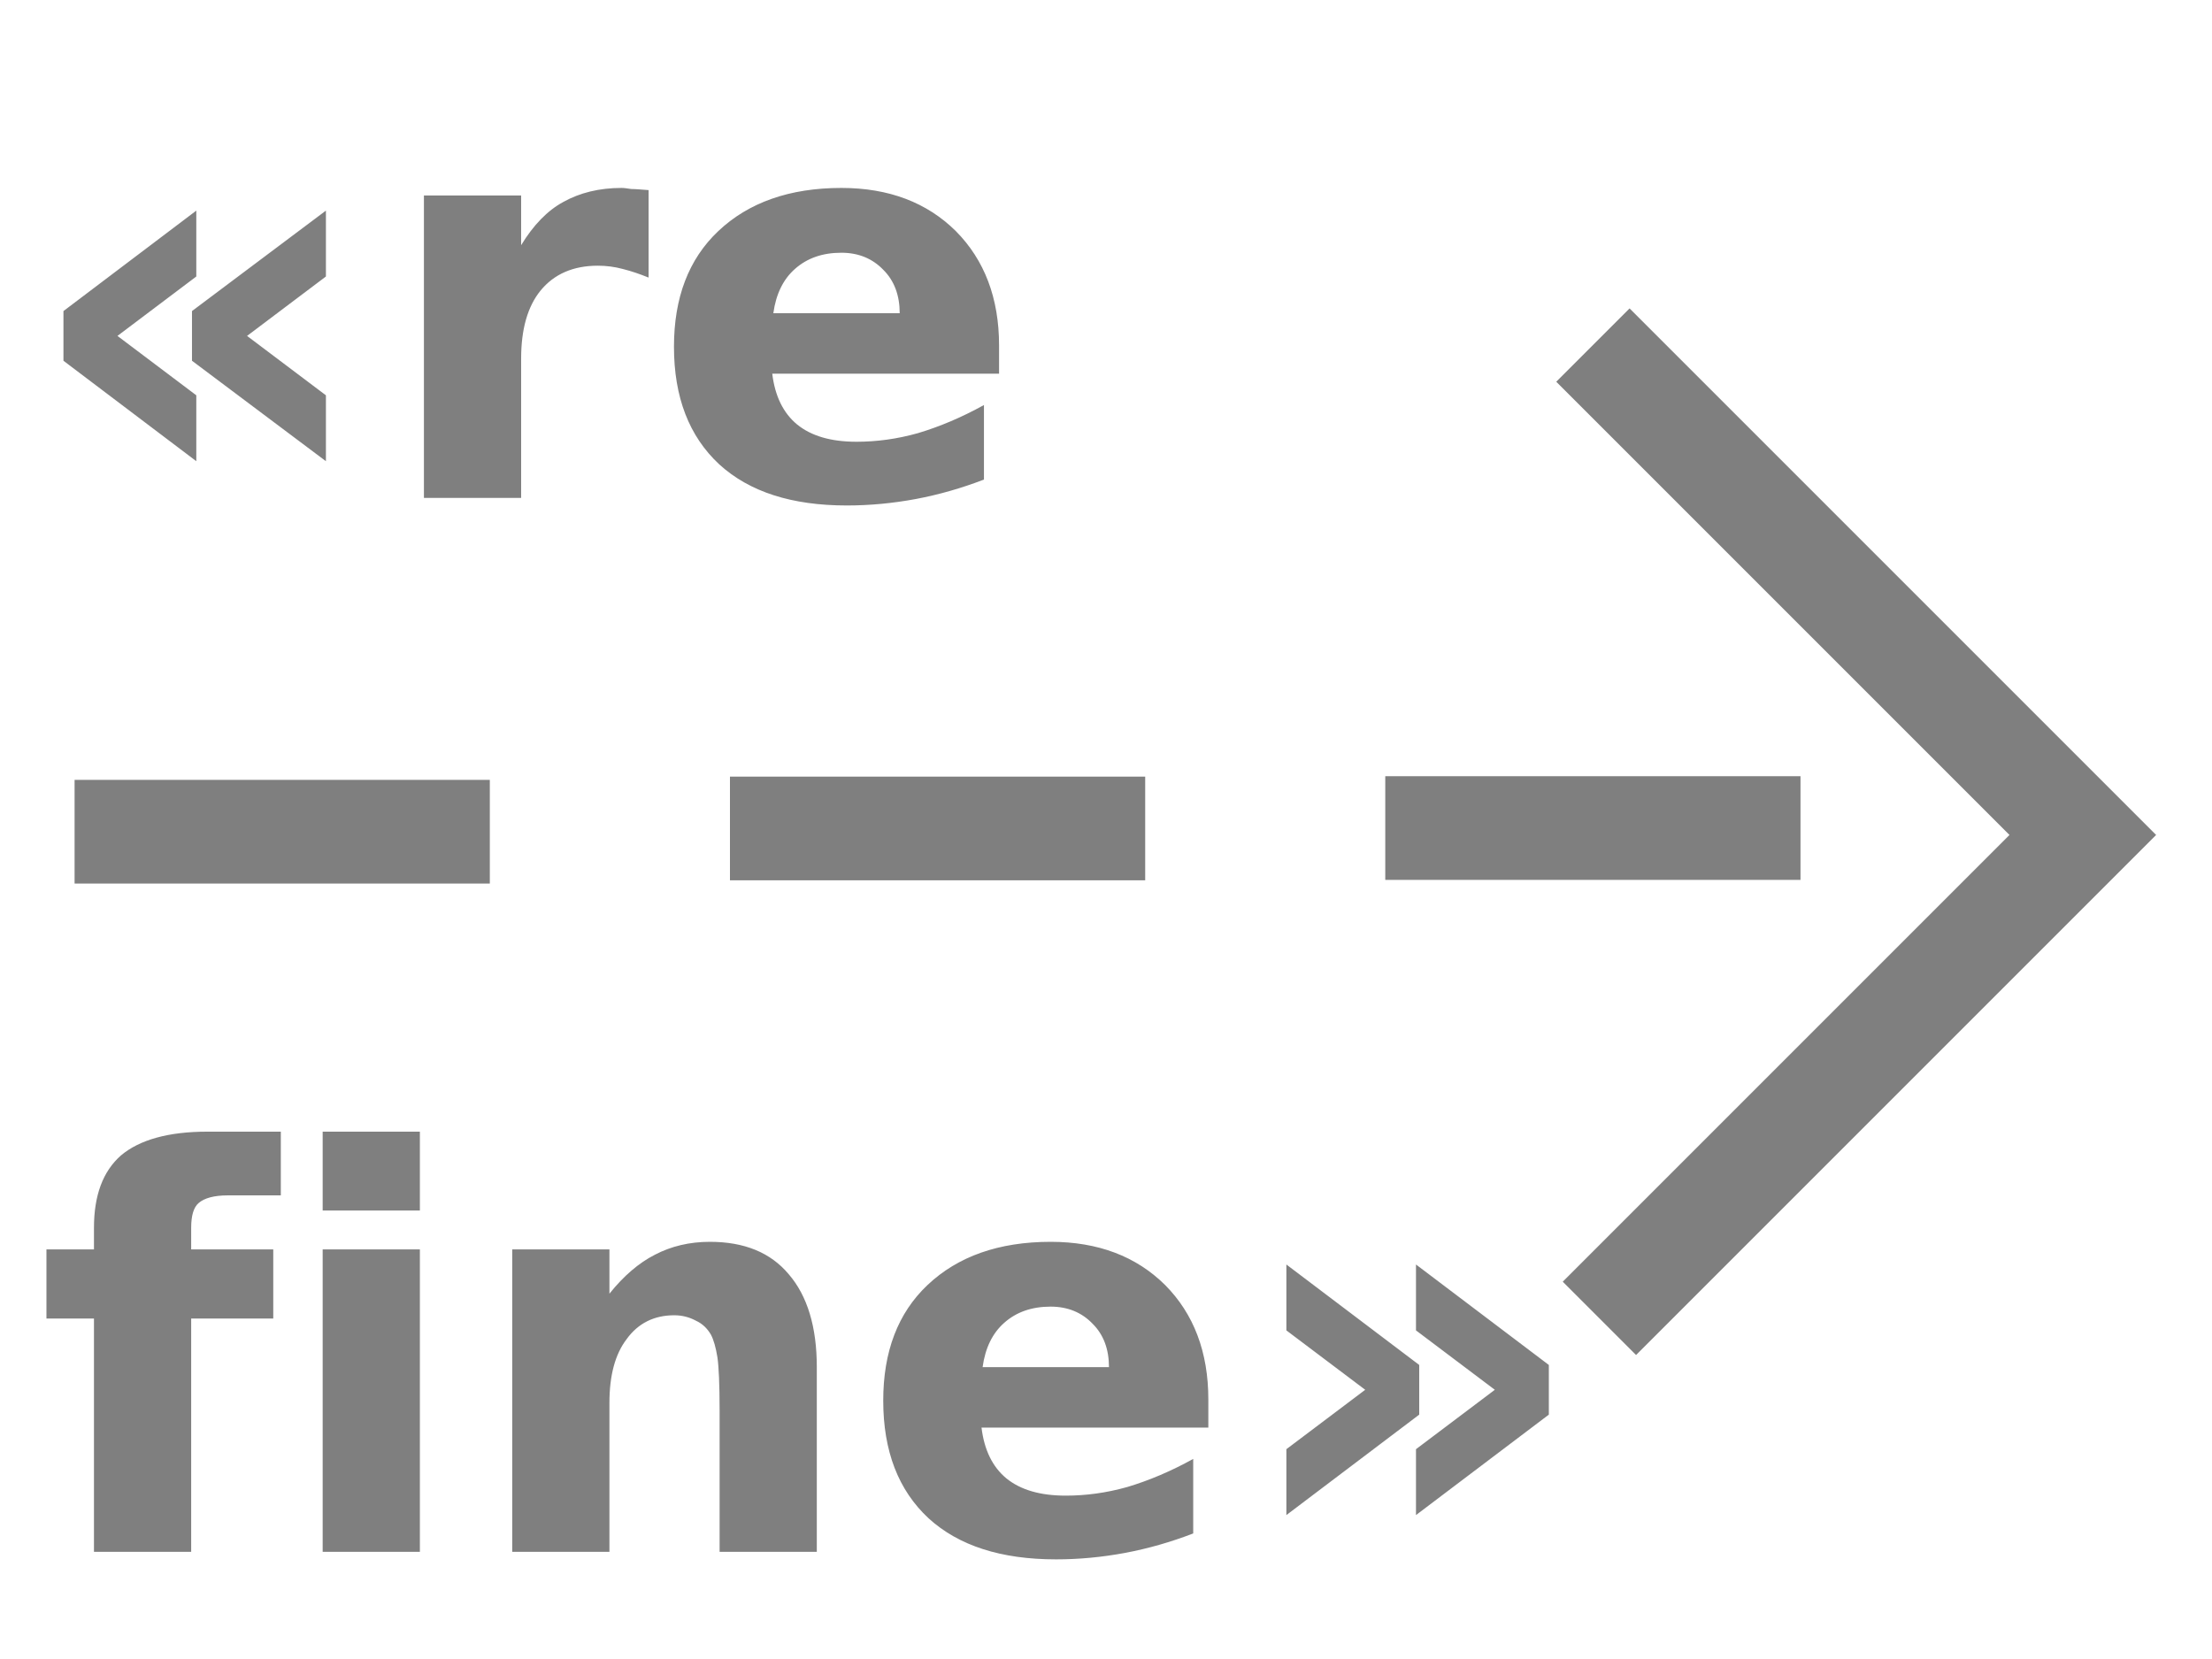
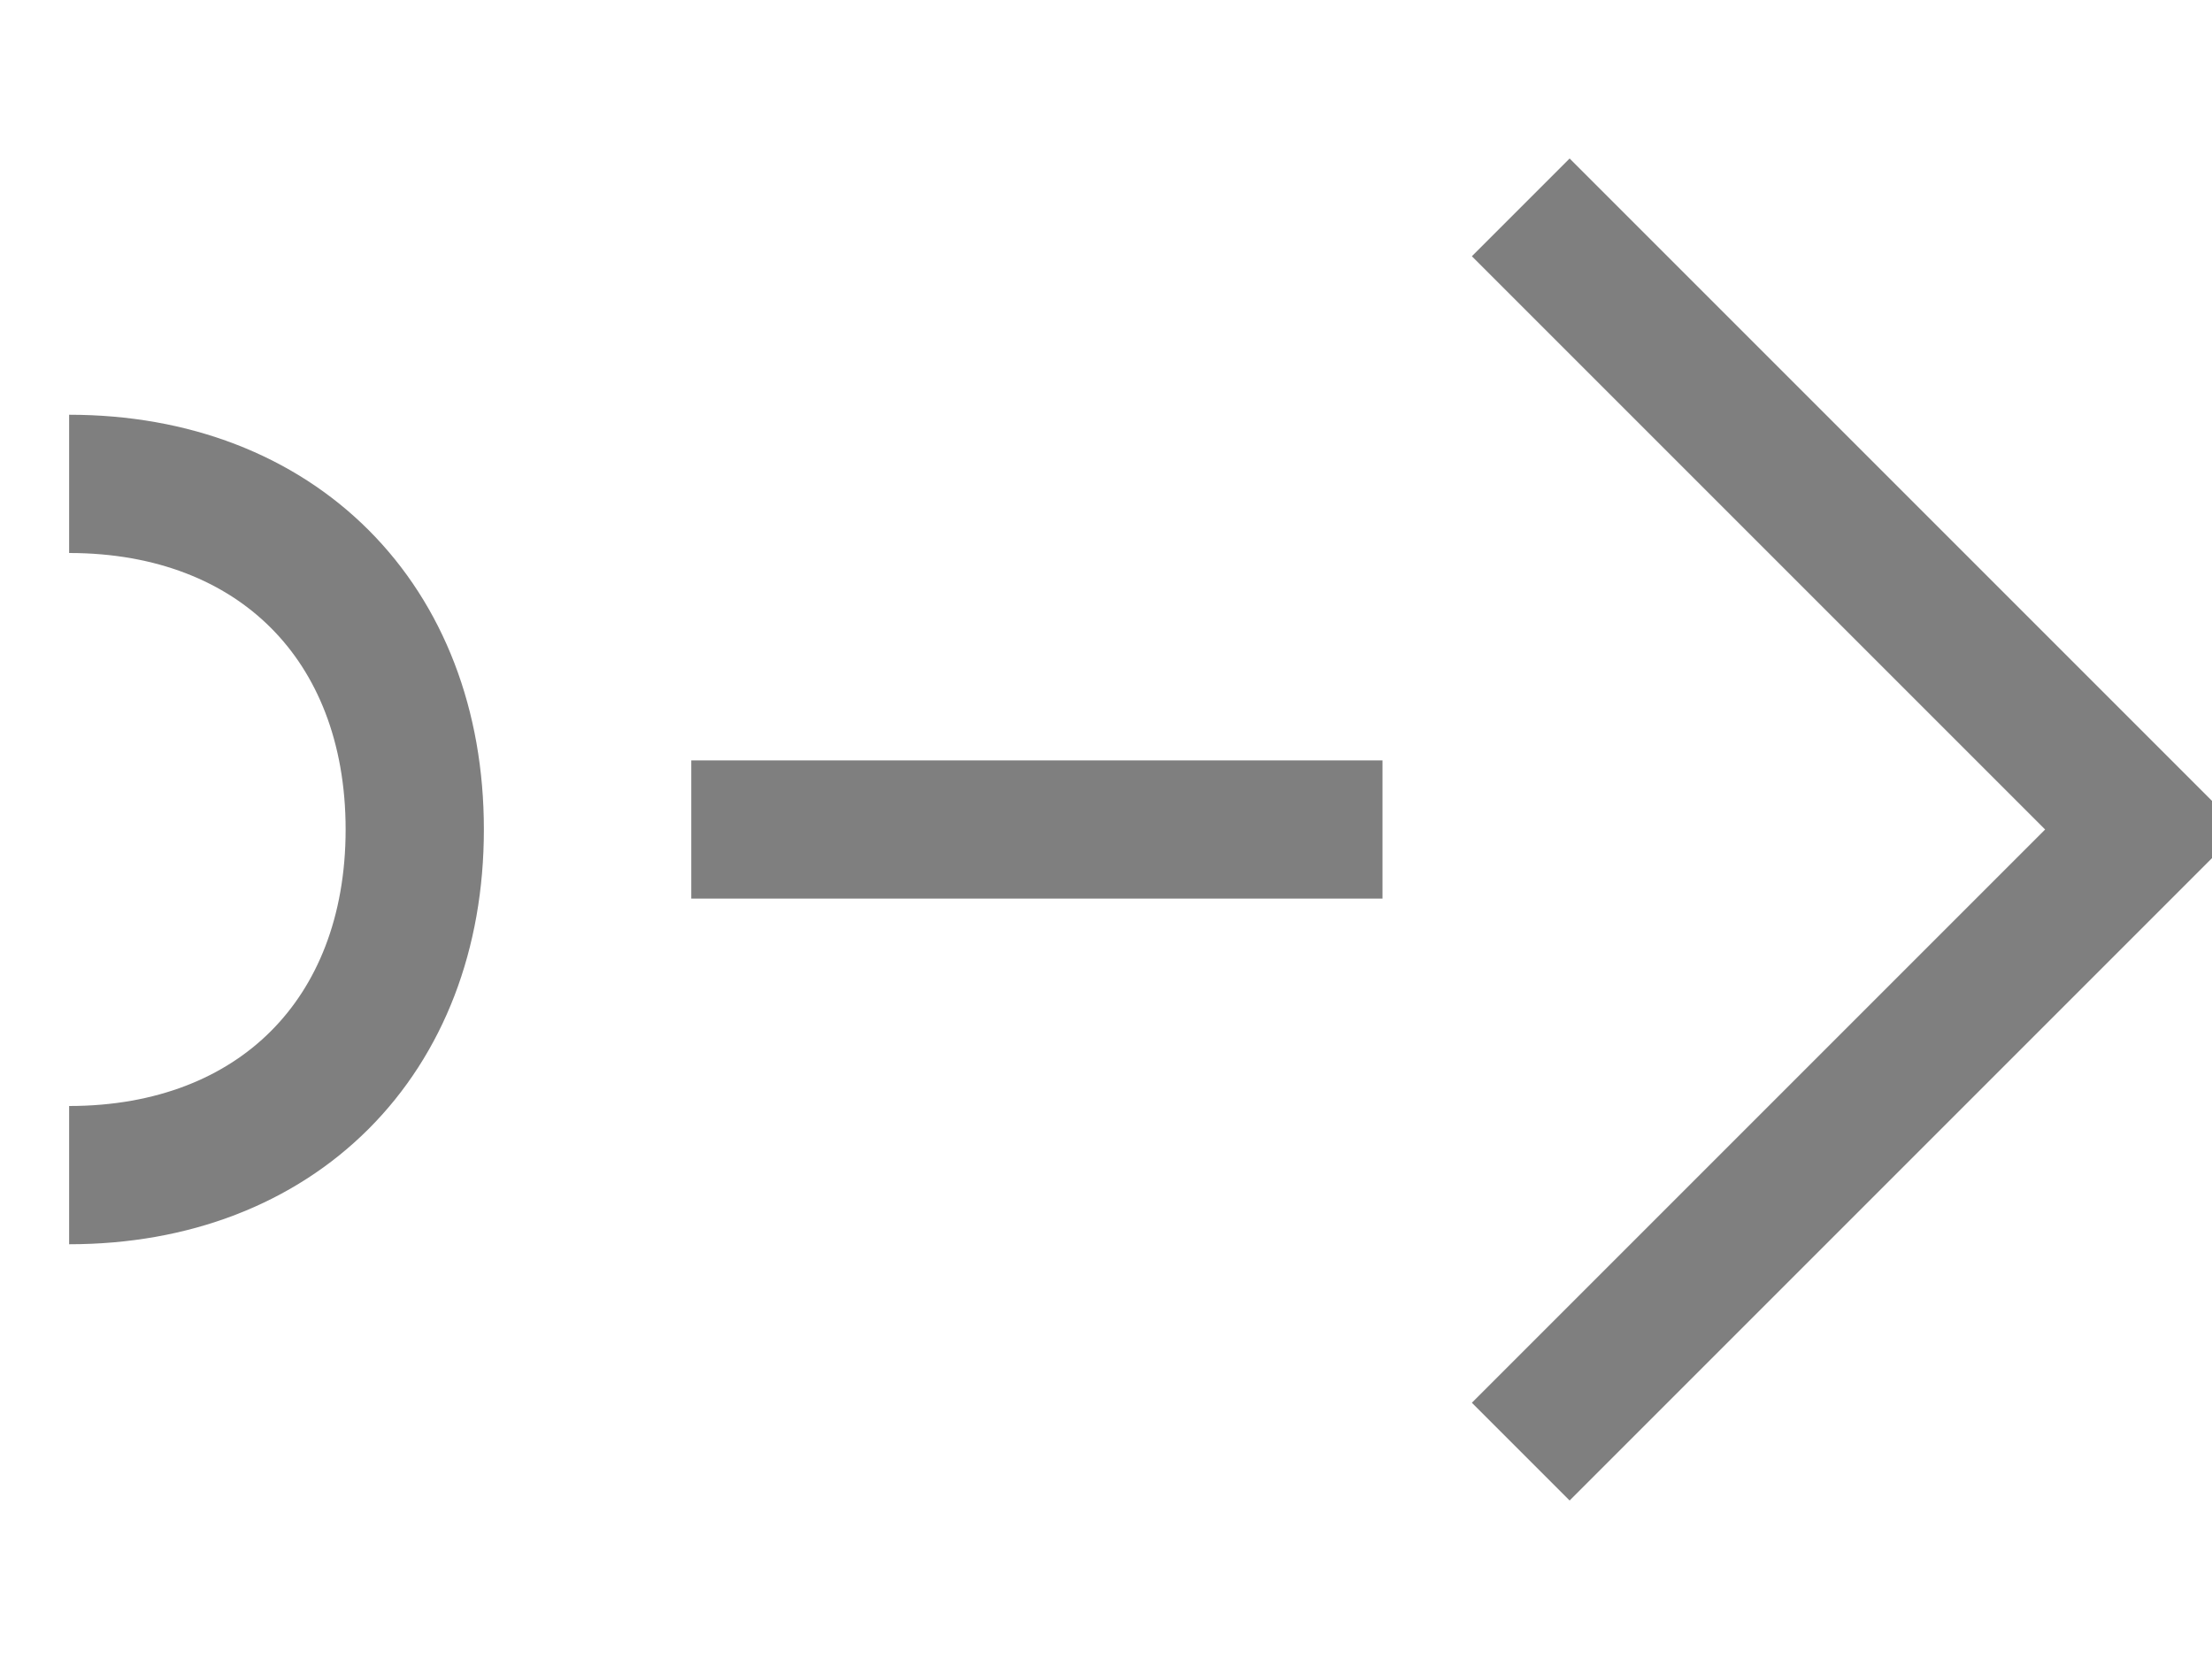
- <svg xmlns="http://www.w3.org/2000/svg" width="32" height="24" id="svg2" version="1.1">
-   <defs id="defs4" />
-   <g id="layer1" transform="translate(0,0)">
-     <path style="fill:none;stroke:#7f7f7f;stroke-width:1.5;stroke-linecap:butt;stroke-linejoin:miter;stroke-opacity:1;stroke-miterlimit:4;stroke-dasharray:none" d="m 1.079,12.032 h 6.007" id="path4562" />
-     <path style="fill:none;stroke:#7f7f7f;stroke-width:1.5;stroke-linecap:butt;stroke-linejoin:miter;stroke-miterlimit:4;stroke-dasharray:none;stroke-opacity:1" d="m 10.56,11.985 h 6.007" id="path4562-3" />
-     <path style="fill:none;stroke:#7f7f7f;stroke-width:1.5;stroke-linecap:butt;stroke-linejoin:miter;stroke-miterlimit:4;stroke-dasharray:none;stroke-opacity:1" d="m 20.04,11.979 h 6.007" id="path4562-3-7" />
-     <path style="fill:none;stroke:#7f7f7f;stroke-width:1.5;stroke-linecap:butt;stroke-linejoin:miter;stroke-miterlimit:4;stroke-dasharray:none;stroke-opacity:1" d="m 23.044,4.992 7.087,7.087 -6.993,6.993" id="path4612" />
-     <text xml:space="preserve" style="font-style:normal;font-variant:normal;font-weight:normal;font-stretch:normal;font-size:8px;line-height:1.25;font-family:'DejaVu Sans';-inkscape-font-specification:'DejaVu Sans';letter-spacing:0px;word-spacing:0px;fill:#000000;fill-opacity:1;stroke:none" x="0.516" y="22.451" id="text4543">
-       <tspan x="0.516" y="22.451" style="font-style:normal;font-variant:normal;font-weight:bold;font-stretch:normal;font-family:'DejaVu Sans';-inkscape-font-specification:'DejaVu Sans Bold';fill:#7f7f7f;fill-opacity:1" id="tspan4545">fine»</tspan>
-     </text>
-     <text xml:space="preserve" style="font-style:normal;font-variant:normal;font-weight:normal;font-stretch:normal;font-size:8px;line-height:1.25;font-family:'DejaVu Sans';-inkscape-font-specification:'DejaVu Sans';letter-spacing:0px;word-spacing:0px;fill:#000000;fill-opacity:1;stroke:none" x="0.293" y="7.203" id="text4543-8">
-       <tspan x="0.293" y="7.203" style="font-style:normal;font-variant:normal;font-weight:bold;font-stretch:normal;font-family:'DejaVu Sans';-inkscape-font-specification:'DejaVu Sans Bold';fill:#7f7f7f;fill-opacity:1" id="tspan4545-9">«re</tspan>
-     </text>
-   </g>
+ <svg xmlns="http://www.w3.org/2000/svg" width="100%" height="100%" viewBox="0 0 32 24" preserveAspectRatio="xMidYMid meet" version="1.1">
+   <path stroke="#7f7f7f" stroke-width="2" fill="none" d="M 20,12 L 10,12 M 1,7 C 4,7 6,9 6,12 C 6,15 4,17 1,17 " />
+   <path stroke="#7f7f7f" stroke-width="2" fill="none" d="M 22,3 L 31,12 L 22,21 " />
</svg>
